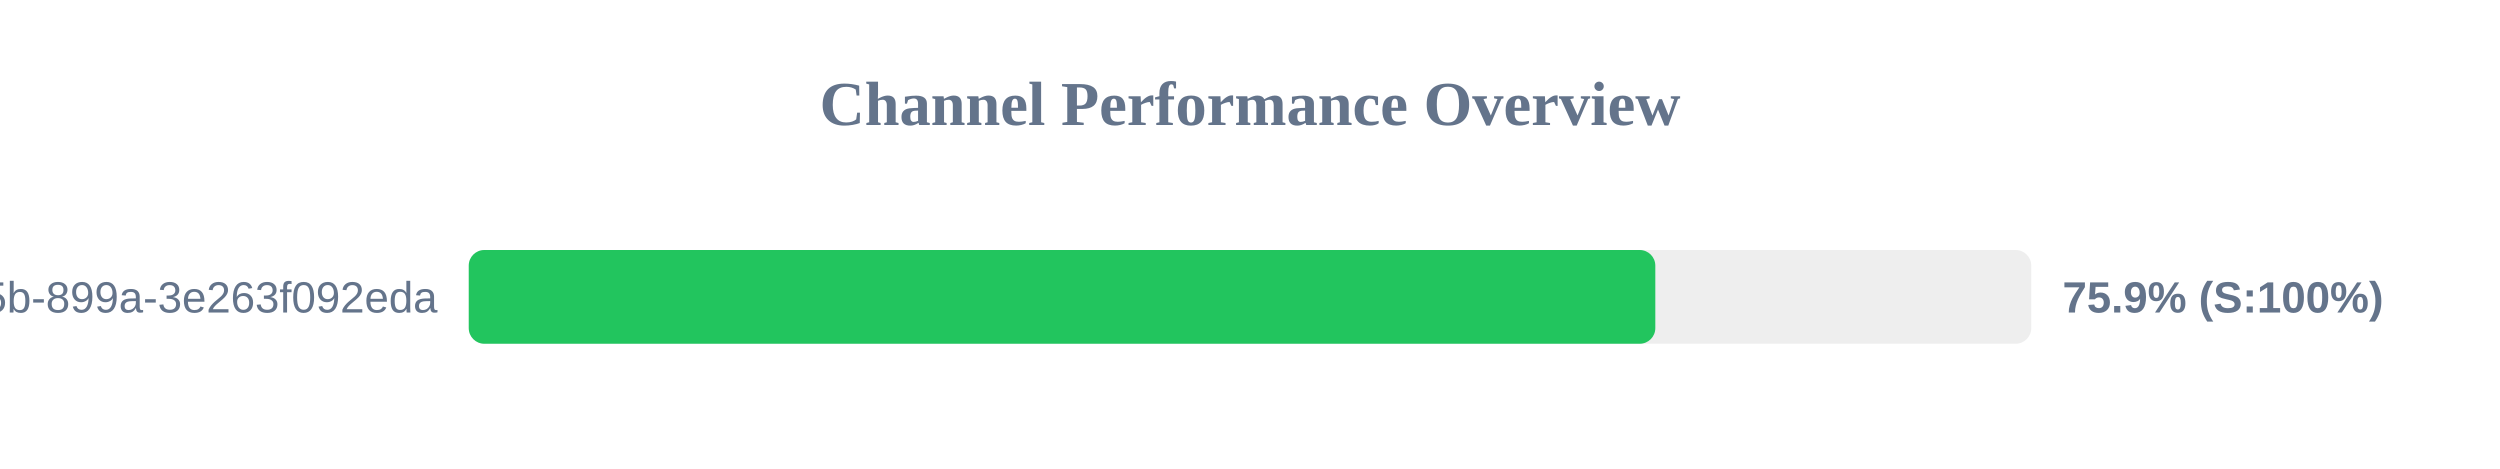
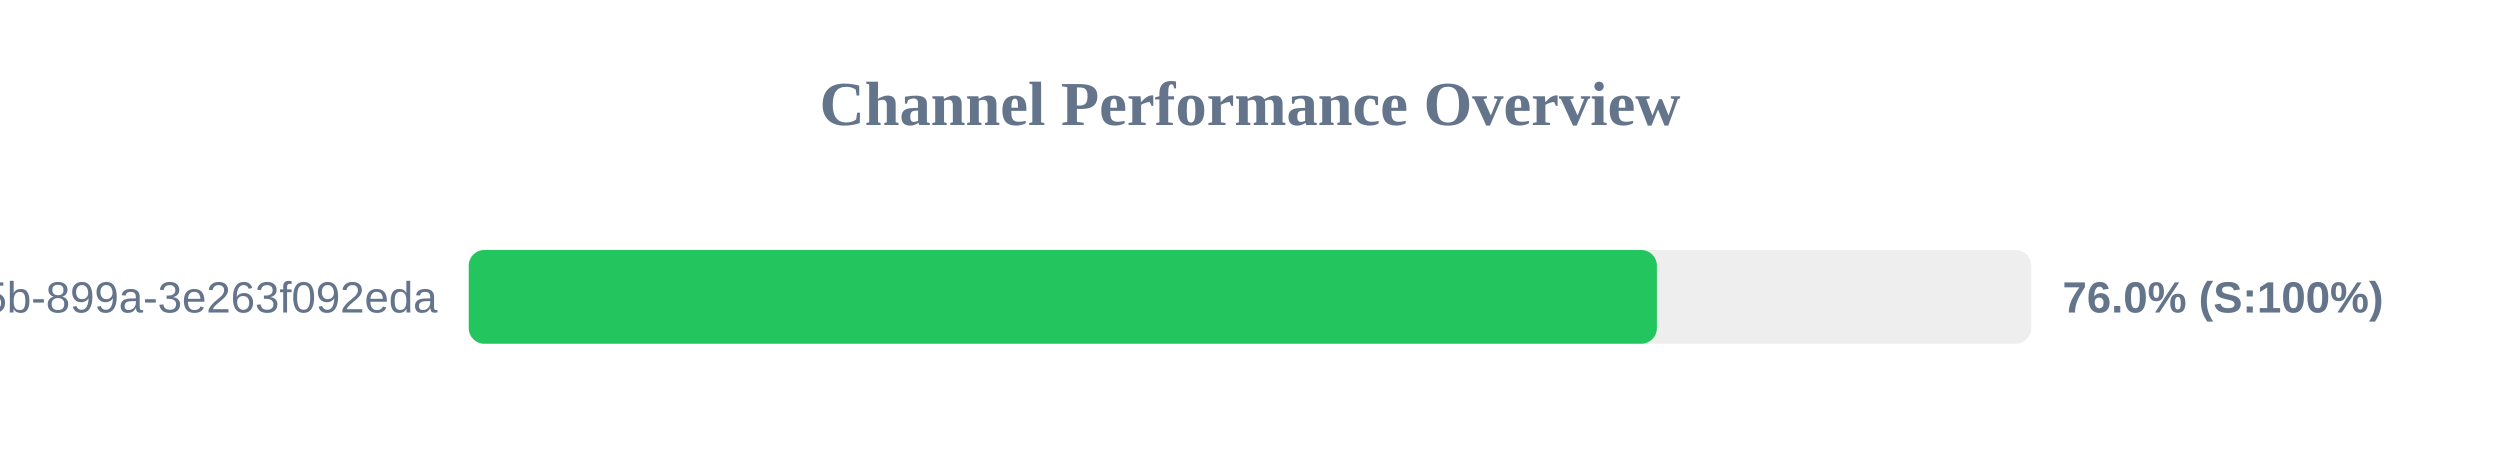
<svg xmlns="http://www.w3.org/2000/svg" width="800" height="150" version="1.1">
  <style>
        .row { font: 14px Arial; fill: #64748b; }
        .score { font: bold 14px Arial; fill: #64748b; }
    </style>
  <text x="400" y="40" text-anchor="middle" font-size="20px" font-weight="bold" fill="#64748b">Channel Performance Overview</text>
  <rect x="150" y="80" width="500" height="30" fill="#eee" rx="5" />
-   <rect x="150" y="80" width="379.7" height="30" fill="#22c55e" rx="5" />
+   <rect x="150" y="80" width="380.2" height="30" fill="#22c55e" rx="5" />
  <text x="140" y="100" text-anchor="end" class="row">?uuid=6bf726db-fb0b-405b-899a-3e263f092eda</text>
-   <text x="660" y="100" text-anchor="start" class="score">75.9% (S:100%)</text>
+   <text x="660" y="100" text-anchor="start" class="score">76.0% (S:100%)</text>
</svg>
